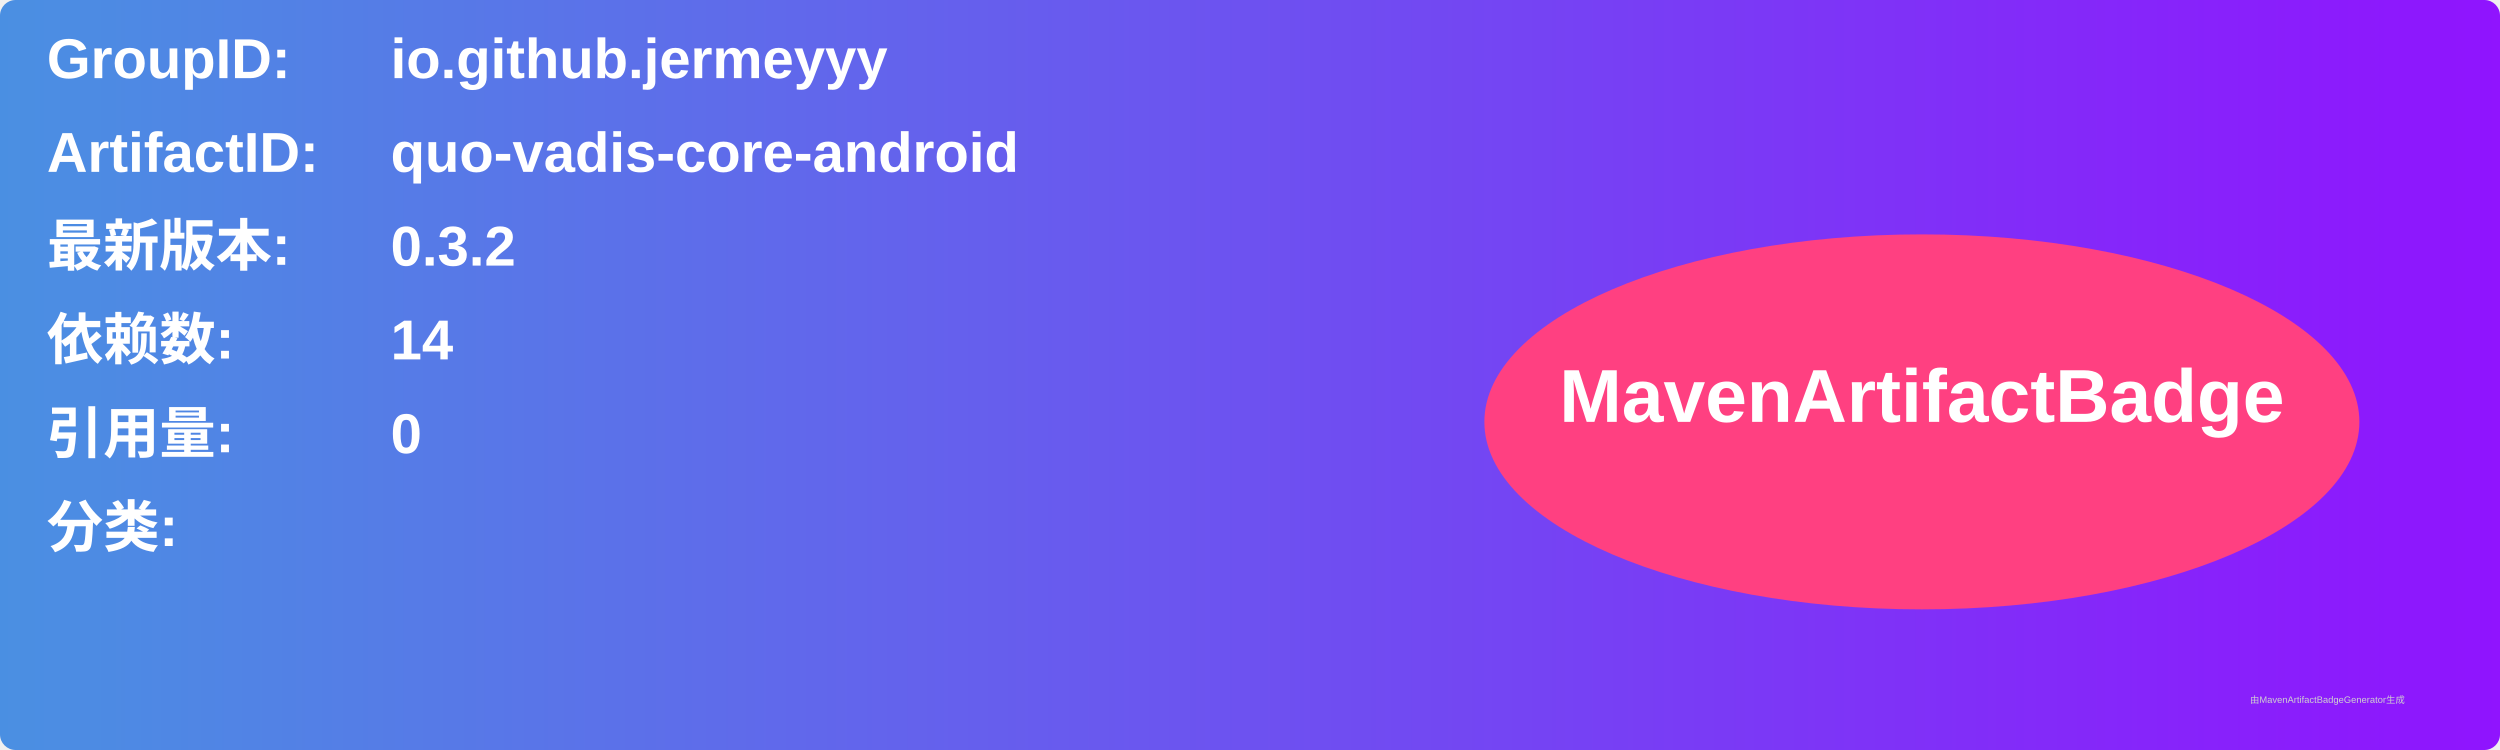
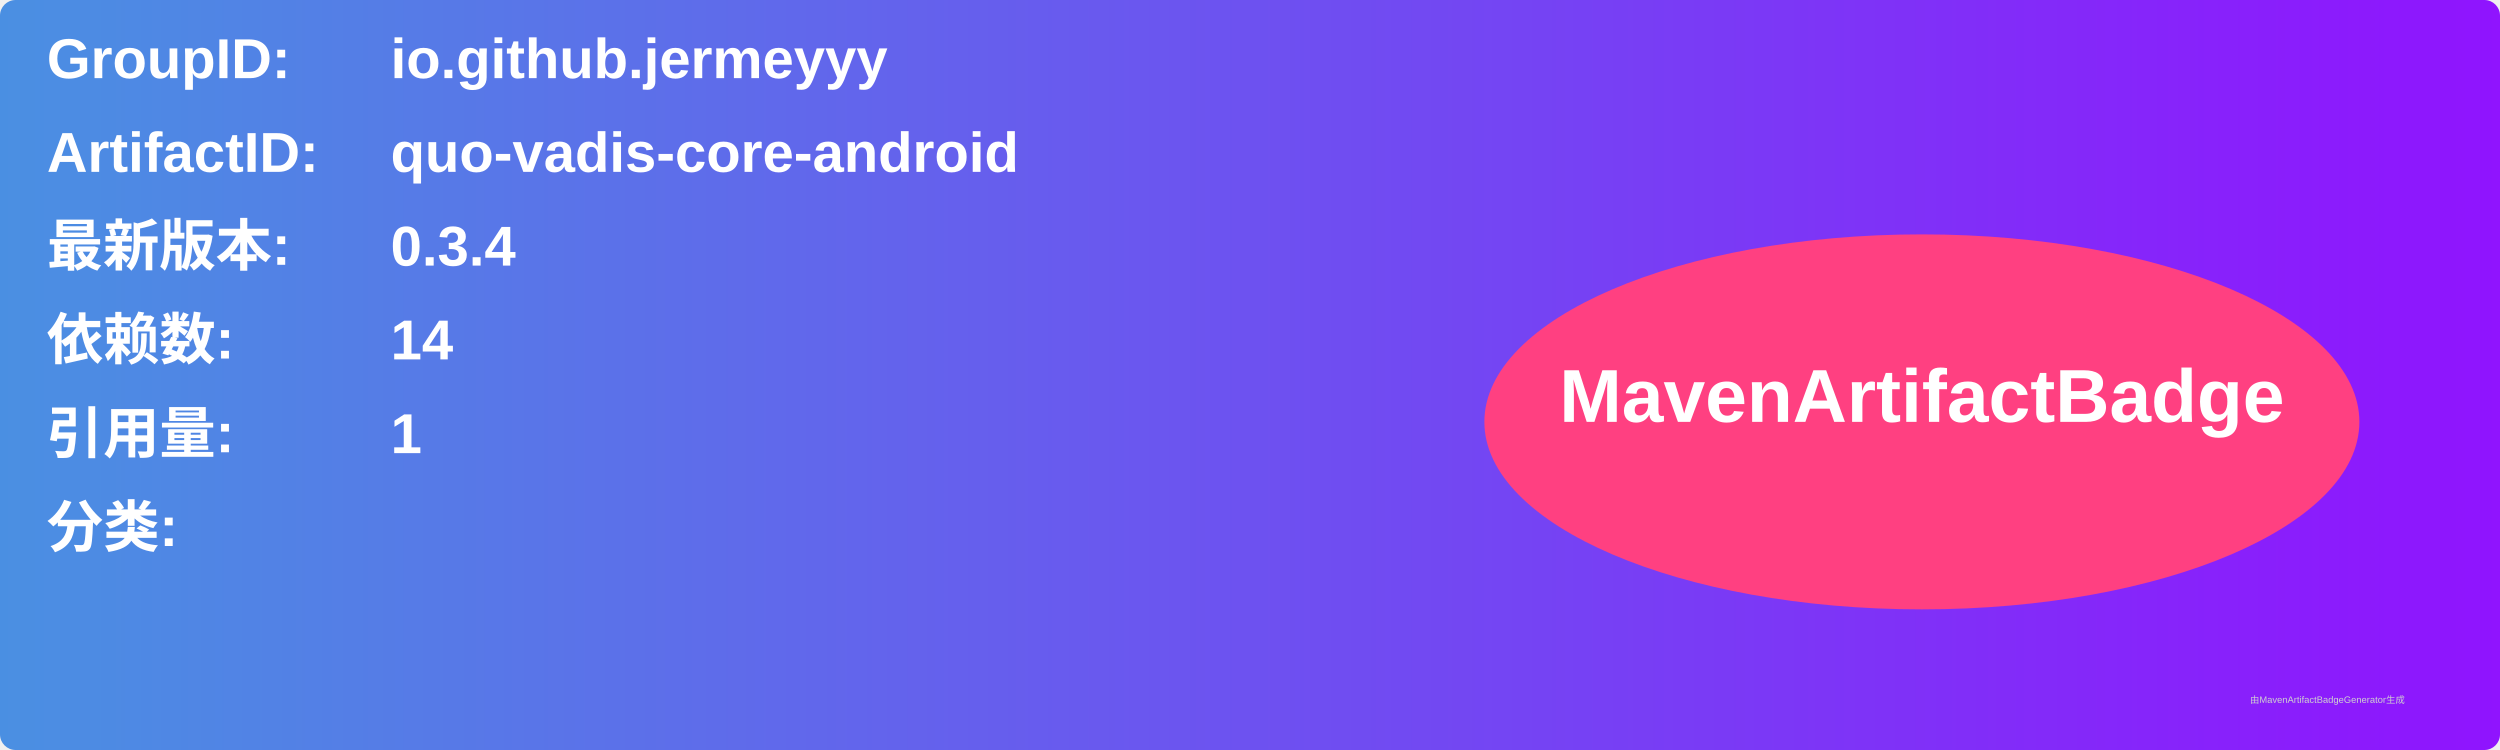
<svg xmlns="http://www.w3.org/2000/svg" width="800" height="240" viewBox="0 0 800 240">
  <linearGradient id="grad" x1="0%" y1="0%" x2="100%" y2="0%">
    <stop offset="0%" stop-color="#4a90e2" />
    <stop offset="100%" stop-color="#9013fe" />
  </linearGradient>
  <rect width="100%" height="100%" rx="5" ry="5" fill="url(#grad)" />
  <g transform="translate(15, 15)">
    <text x="0" y="10" font-family="Arial" font-size="18" fill="white" font-weight="bold" width="260">GroupID:</text>
    <text x="110" y="10" font-family="Arial" font-size="18" fill="white" font-weight="bold" width="460">io.github.jermeyyy</text>
    <text x="0" y="40" font-family="Arial" font-size="18" fill="white" font-weight="bold" width="260">ArtifactID:</text>
    <text x="110" y="40" font-family="Arial" font-size="18" fill="white" font-weight="bold" width="460">quo-vadis-core-android</text>
    <text x="0" y="70" font-family="Arial" font-size="18" fill="white" font-weight="bold">最新版本:</text>
    <text x="110" y="70" font-family="Arial" font-size="18" fill="white" font-weight="bold">
-       <tspan font-weight="bold">0.3.2</tspan>
+       <tspan font-weight="bold">0.3.4</tspan>
    </text>
    <text x="0" y="100" font-family="Arial" font-size="18" fill="white" font-weight="bold">依赖数: </text>
    <text x="110" y="100" font-family="Arial" font-size="18" fill="white">
      <tspan font-weight="bold">14</tspan>
    </text>
    <text x="0" y="130" font-family="Arial" font-size="18" fill="white" font-weight="bold">引用量: </text>
    <text x="110" y="130" font-family="Arial" font-size="18" fill="white">
-       <tspan font-weight="bold">0</tspan>
+       <tspan font-weight="bold">1</tspan>
    </text>
    <text x="0" y="160" font-family="Arial" font-size="18" fill="white" font-weight="bold">分类:</text>
    <text x="10" y="190" font-family="Arial" font-size="10" fill="white">
      <tspan font-weight="bold" />
    </text>
    <ellipse cx="600" cy="120" rx="140" ry="60" fill="#ff4081" />
    <text x="600" y="120" text-anchor="middle" font-family="Arial" font-size="24" fill="white" font-weight="bold">MavenArtifactBadge</text>
  </g>
  <text x="720" y="225" font-family="Arial" font-size="3" fill="#d0d0d0">由MavenArtifactBadgeGenerator生成</text>
</svg>
